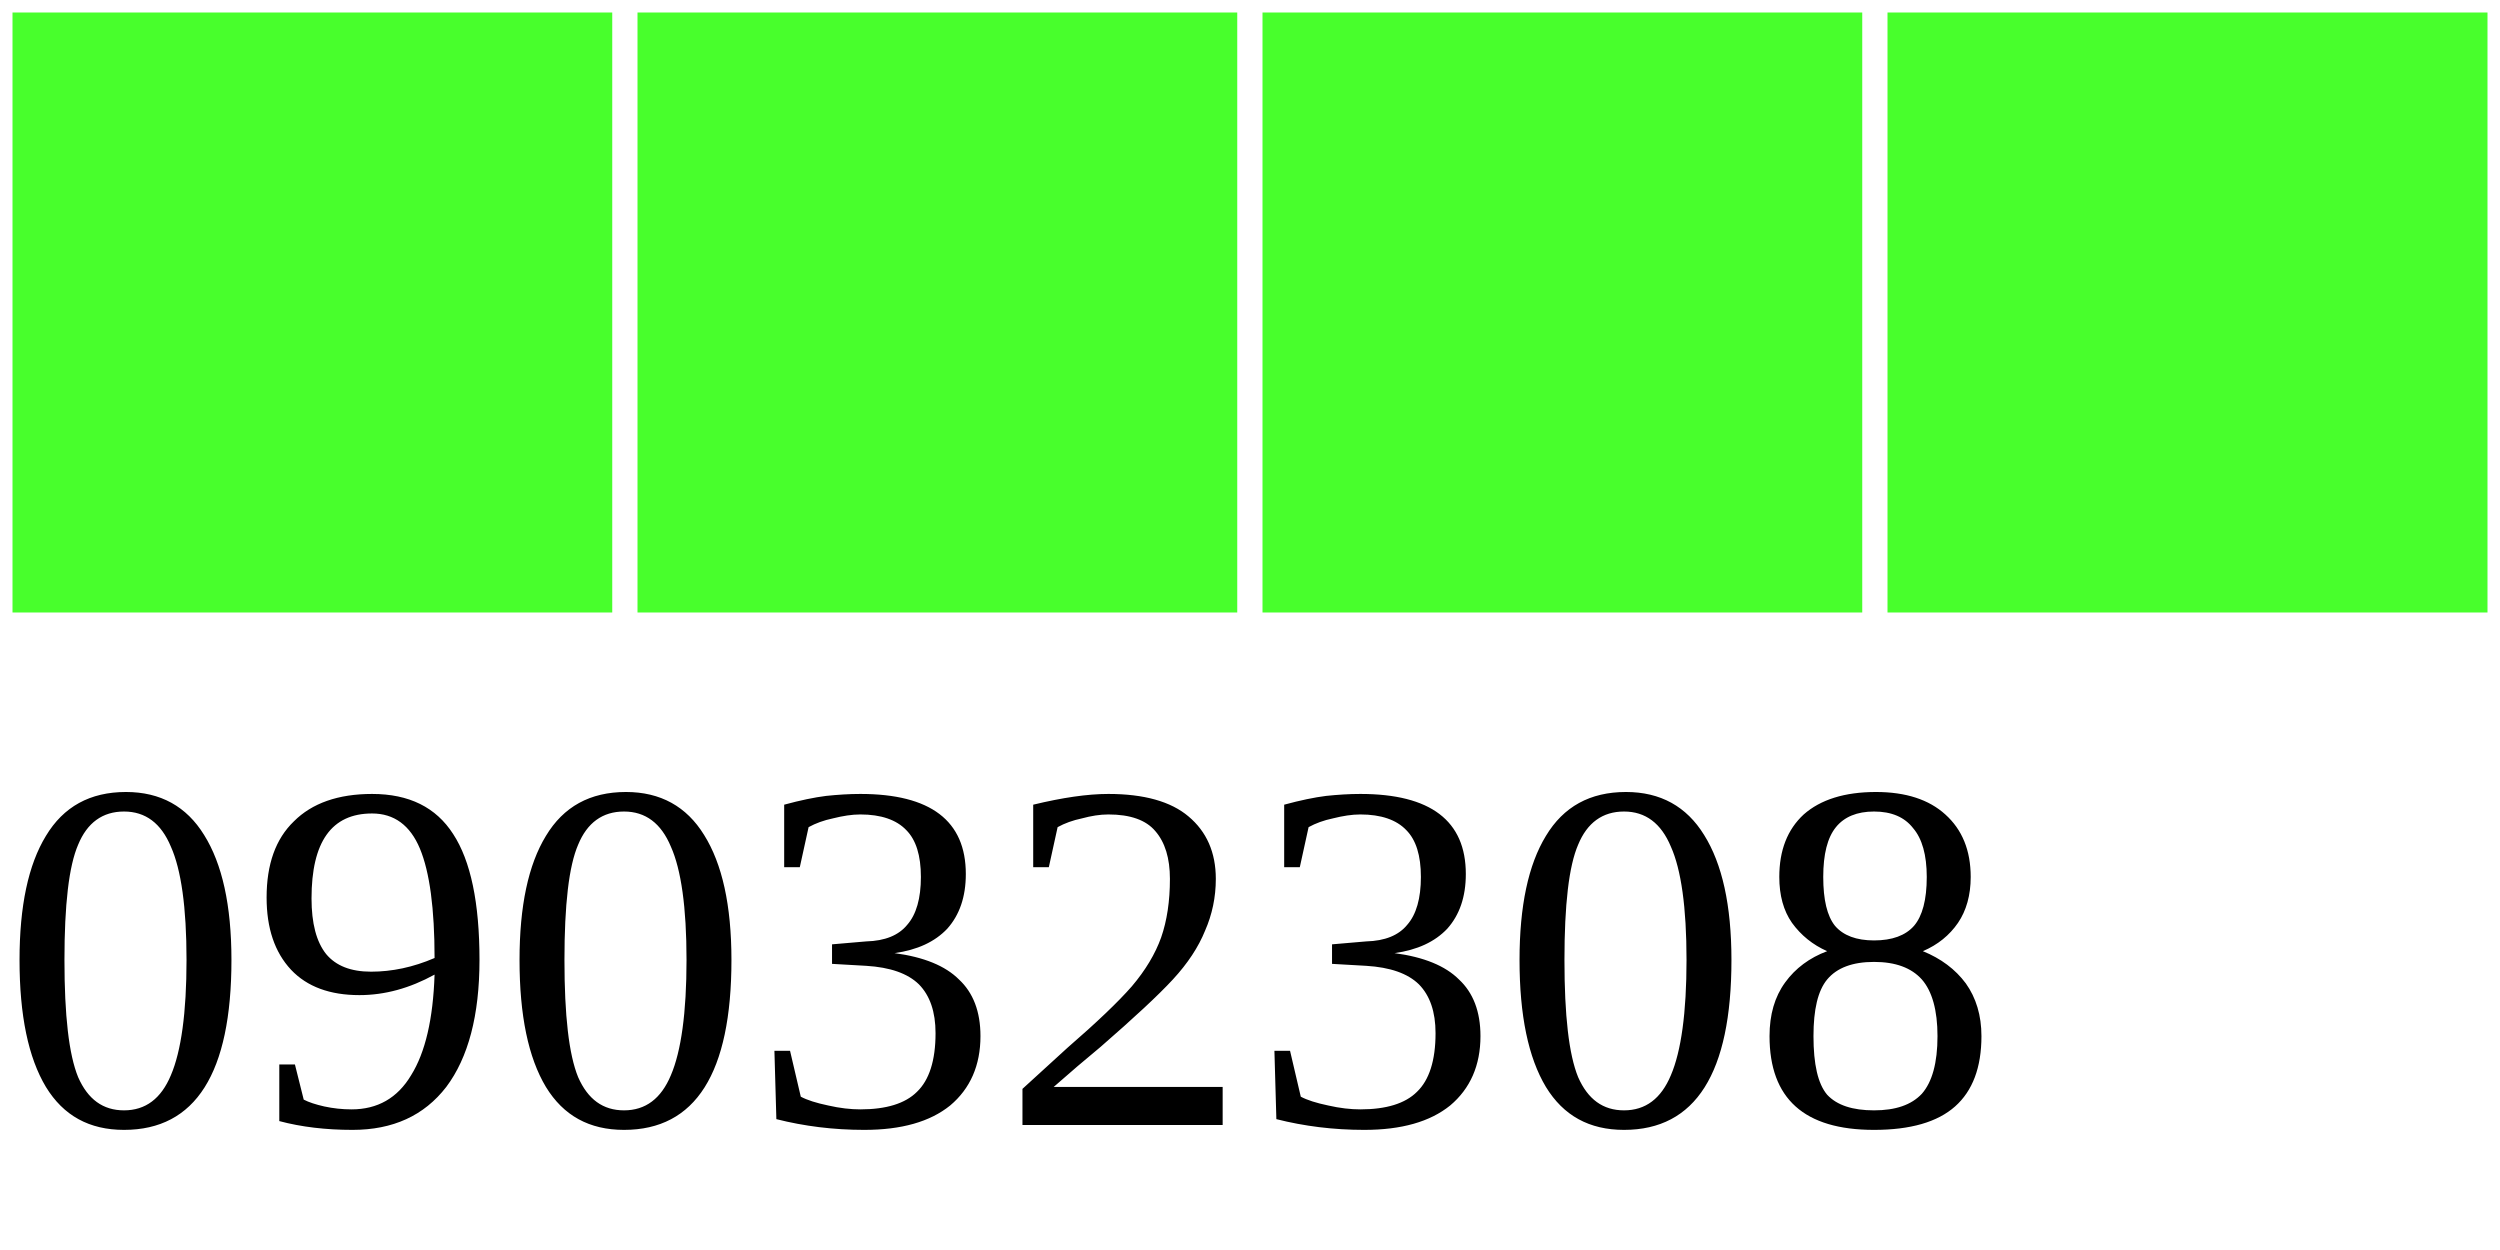
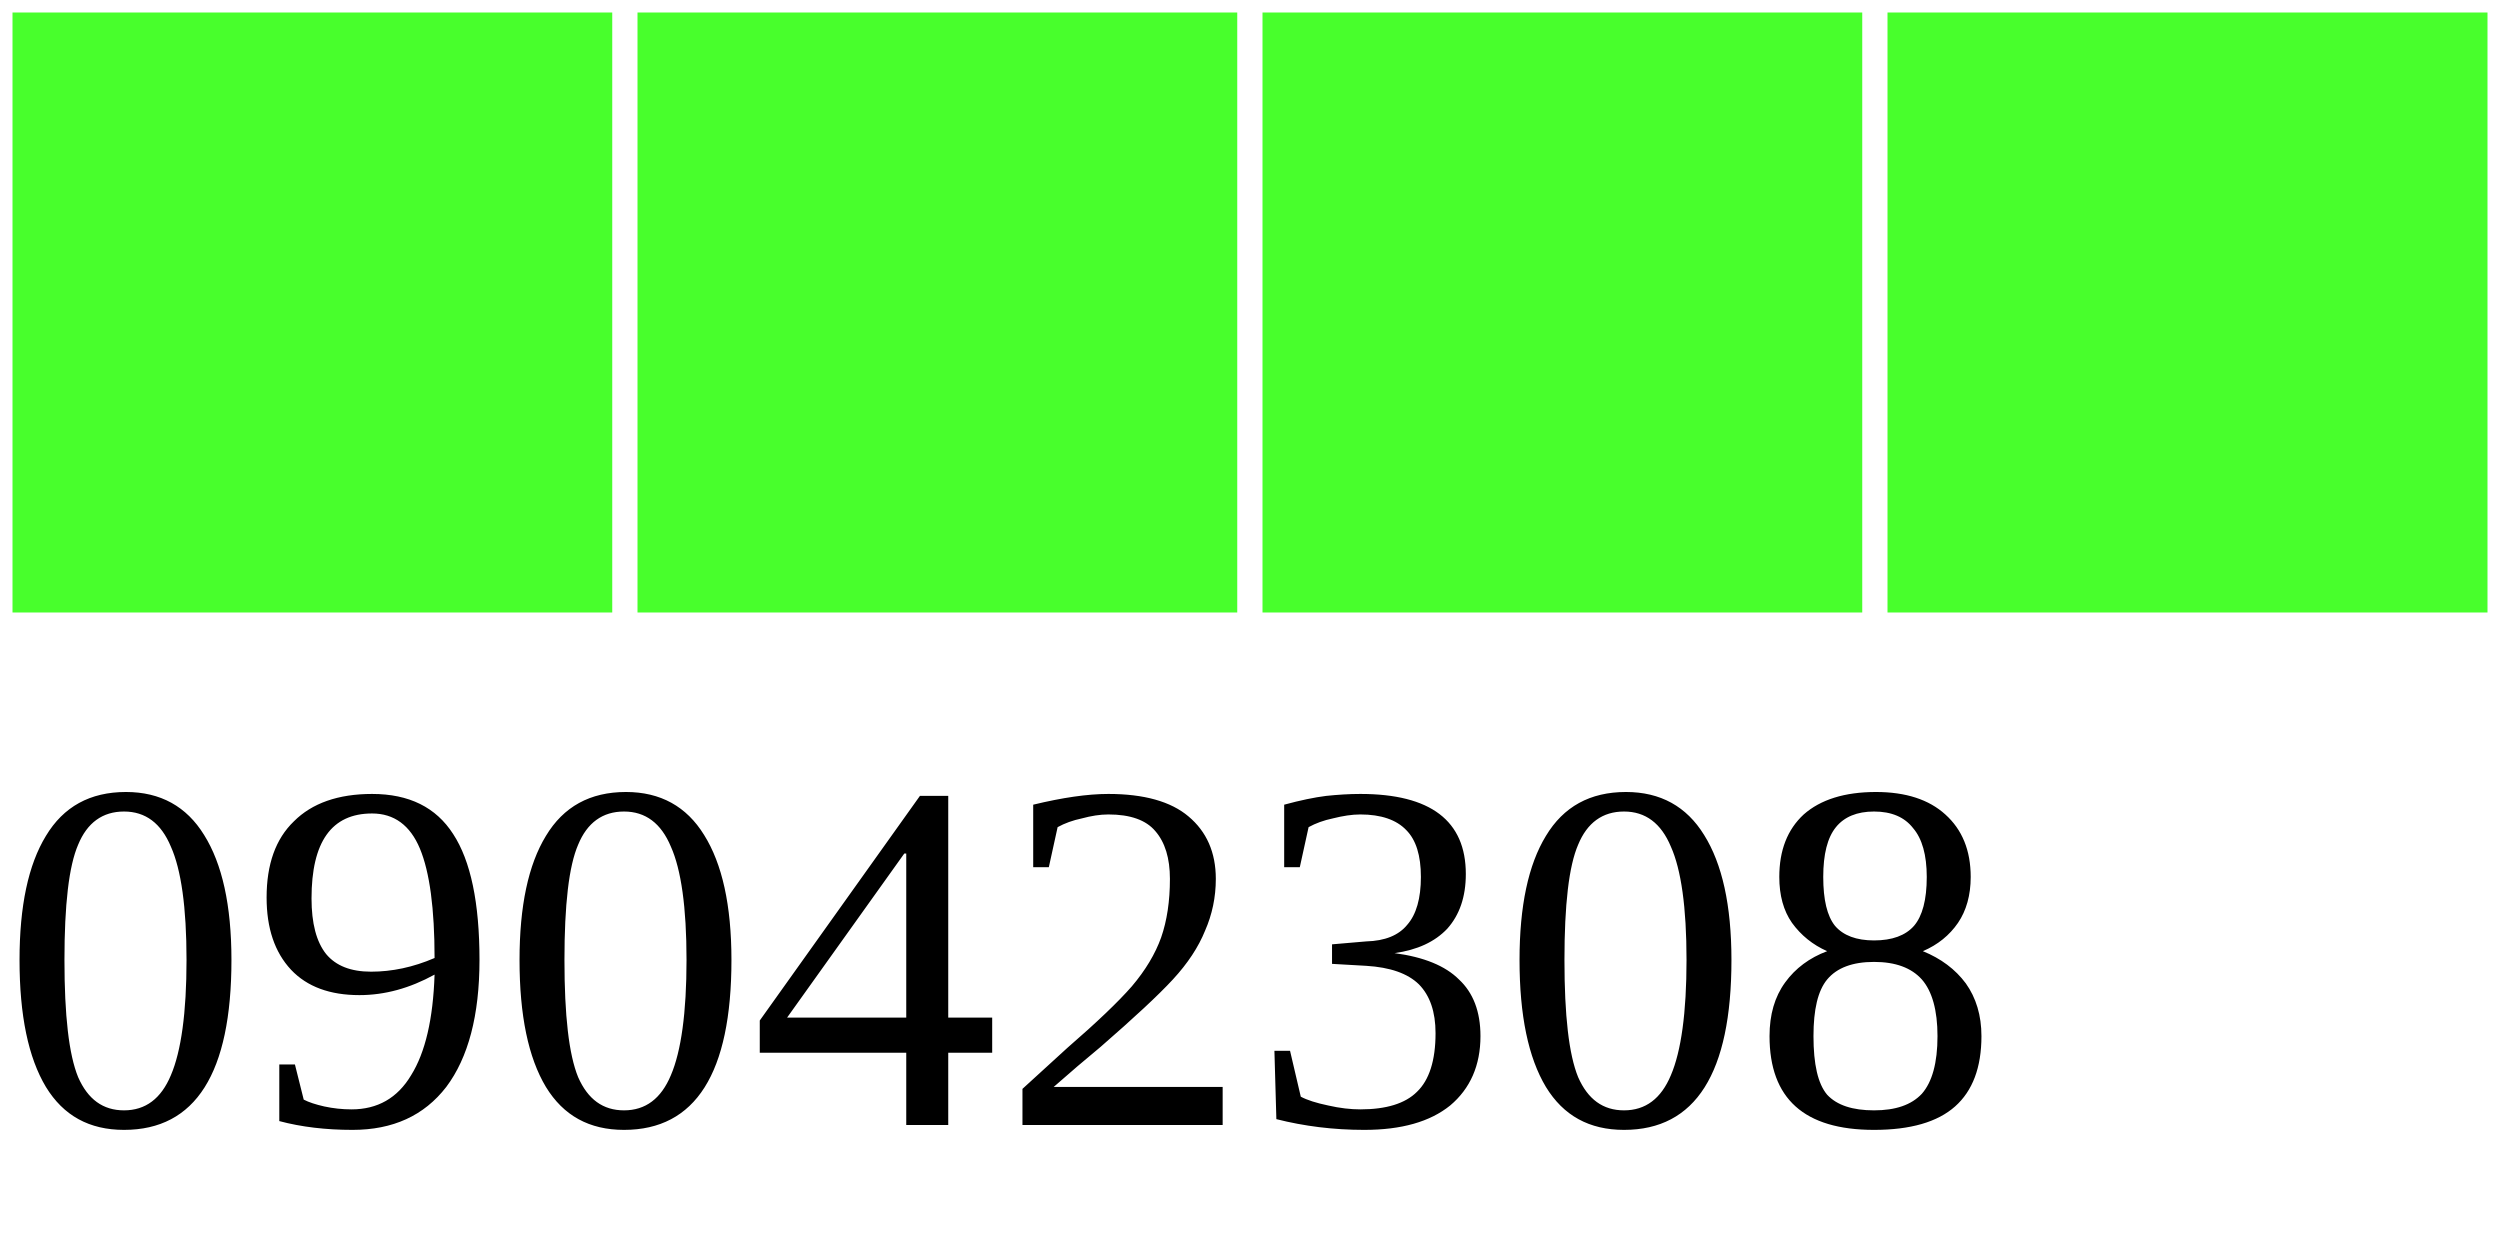
<svg xmlns="http://www.w3.org/2000/svg" width="40" height="20">
  <g>
    <rect width="10" height="10" style="fill:#48FF2C;stroke-width:0.4;stroke:rgb(255,255,255)" x="0" />
    <rect width="10" height="10" style="fill:#48FF2C;stroke-width:0.4;stroke:rgb(255,255,255)" x="10" />
    <rect width="10" height="10" style="fill:#48FF2C;stroke-width:0.4;stroke:rgb(255,255,255)" x="20" />
    <rect width="10" height="10" style="fill:#48FF2C;stroke-width:0.4;stroke:rgb(255,255,255)" x="30" />
-     <text x="0" y="18" fill="black" font-size="8">09032308</text>
+     <text x="0" y="18" fill="black" font-size="8">09042308</text>
  </g>
</svg>
